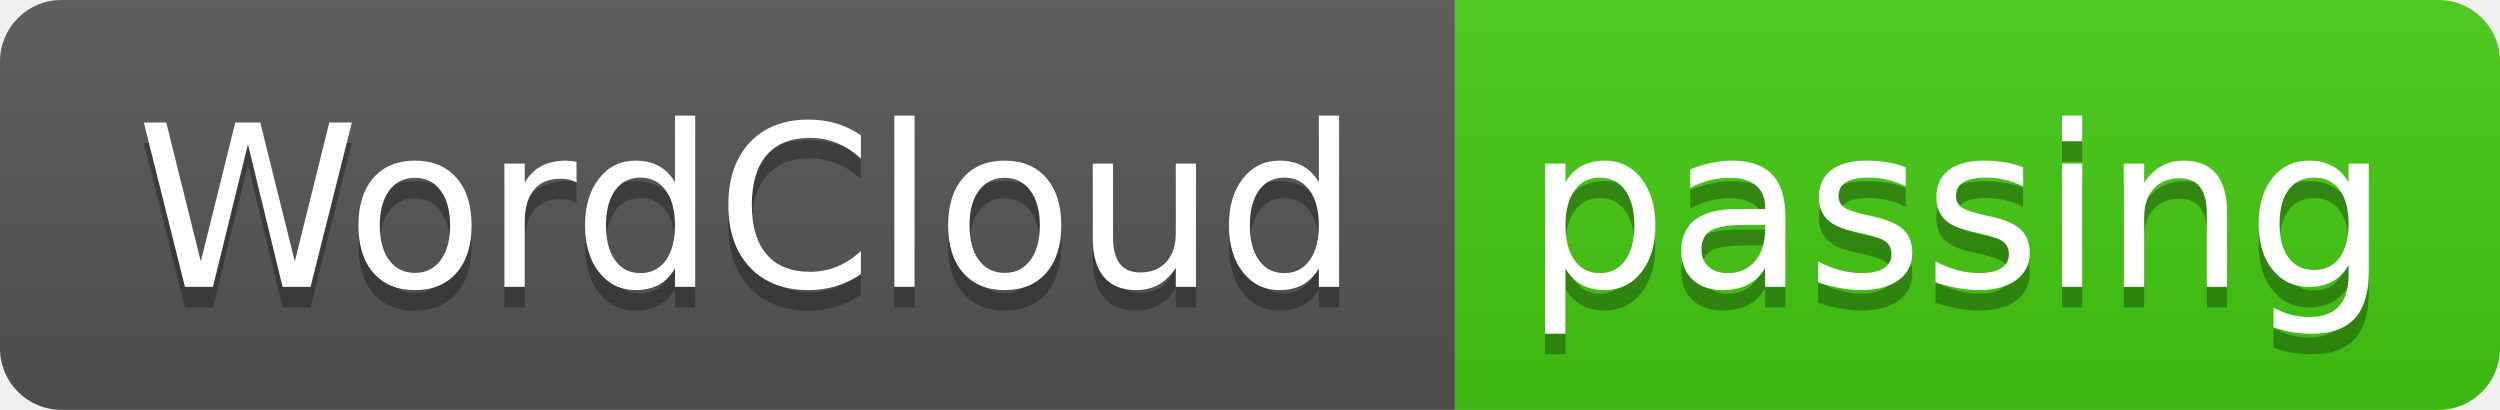
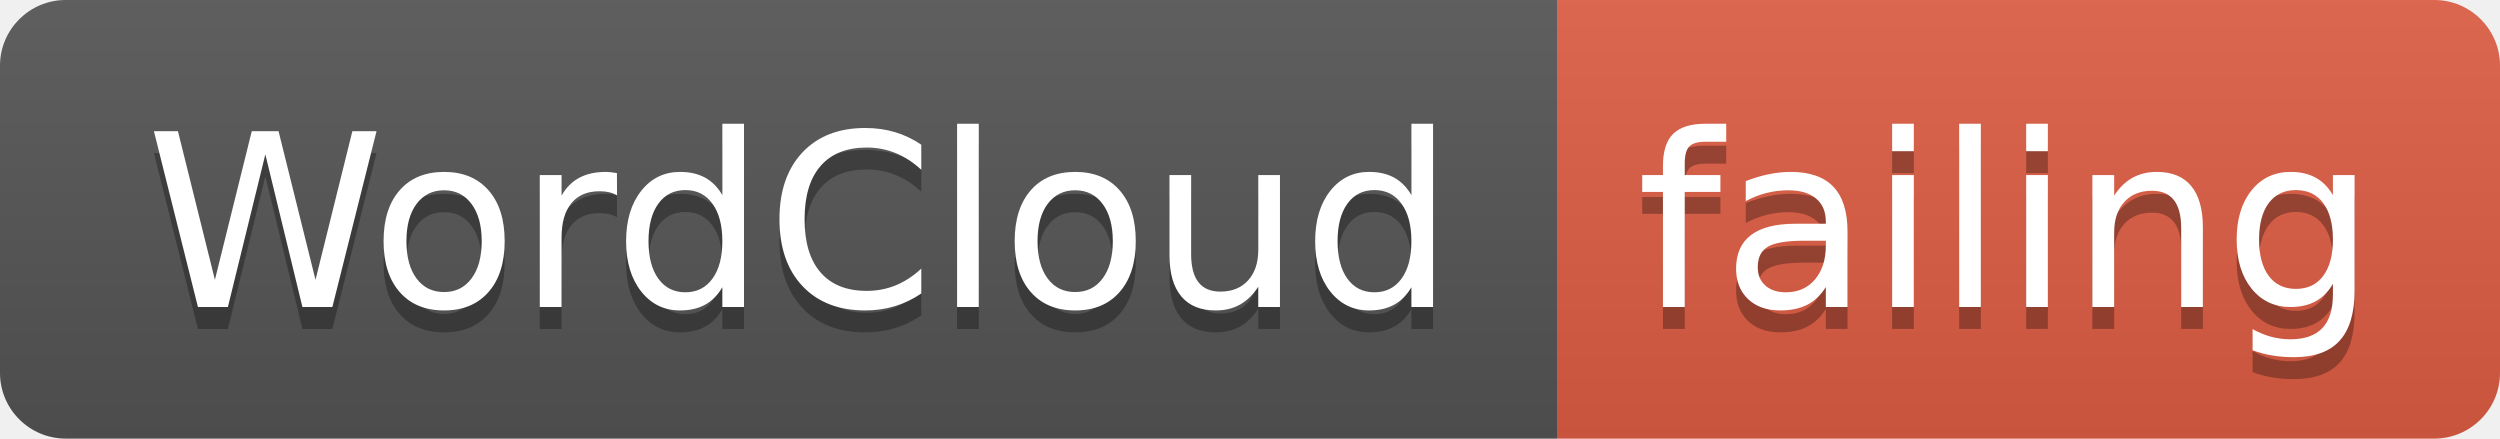
- <svg xmlns="http://www.w3.org/2000/svg" width="122" height="20">
+ <svg xmlns="http://www.w3.org/2000/svg" width="114" height="20">
  <linearGradient id="smooth" x2="0" y2="100%">
    <stop offset="0" stop-color="#bbb" stop-opacity=".1" />
    <stop offset="1" stop-opacity=".1" />
  </linearGradient>
  <clipPath id="round">
-     <rect width="122" height="20" rx="3" fill="#fff" />
+     <rect width="114" height="20" rx="3" fill="#fff" />
  </clipPath>
  <g clip-path="url(#round)">
    <rect width="71" height="20" fill="#555" />
-     <rect x="71" width="51" height="20" fill="#4c1" />
-     <rect width="122" height="20" fill="url(#smooth)" />
+     <rect x="71" width="43" height="20" fill="#e05d44" />
+     <rect width="114" height="20" fill="url(#smooth)" />
  </g>
  <g fill="#fff" text-anchor="middle" font-family="DejaVu Sans,Verdana,Geneva,sans-serif" font-size="110">
    <text x="365" y="150" fill="#010101" fill-opacity=".3" transform="scale(0.1)" textLength="610" lengthAdjust="spacing">WordCloud</text>
    <text x="365" y="140" transform="scale(0.1)" textLength="610" lengthAdjust="spacing">WordCloud</text>
-     <text x="955" y="150" fill="#010101" fill-opacity=".3" transform="scale(0.1)" textLength="410" lengthAdjust="spacing">passing</text>
-     <text x="955" y="140" transform="scale(0.1)" textLength="410" lengthAdjust="spacing">passing</text>
+     <text x="915" y="150" fill="#010101" fill-opacity=".3" transform="scale(0.1)" textLength="330" lengthAdjust="spacing">failing</text>
+     <text x="915" y="140" transform="scale(0.1)" textLength="330" lengthAdjust="spacing">failing</text>
  </g>
</svg>
